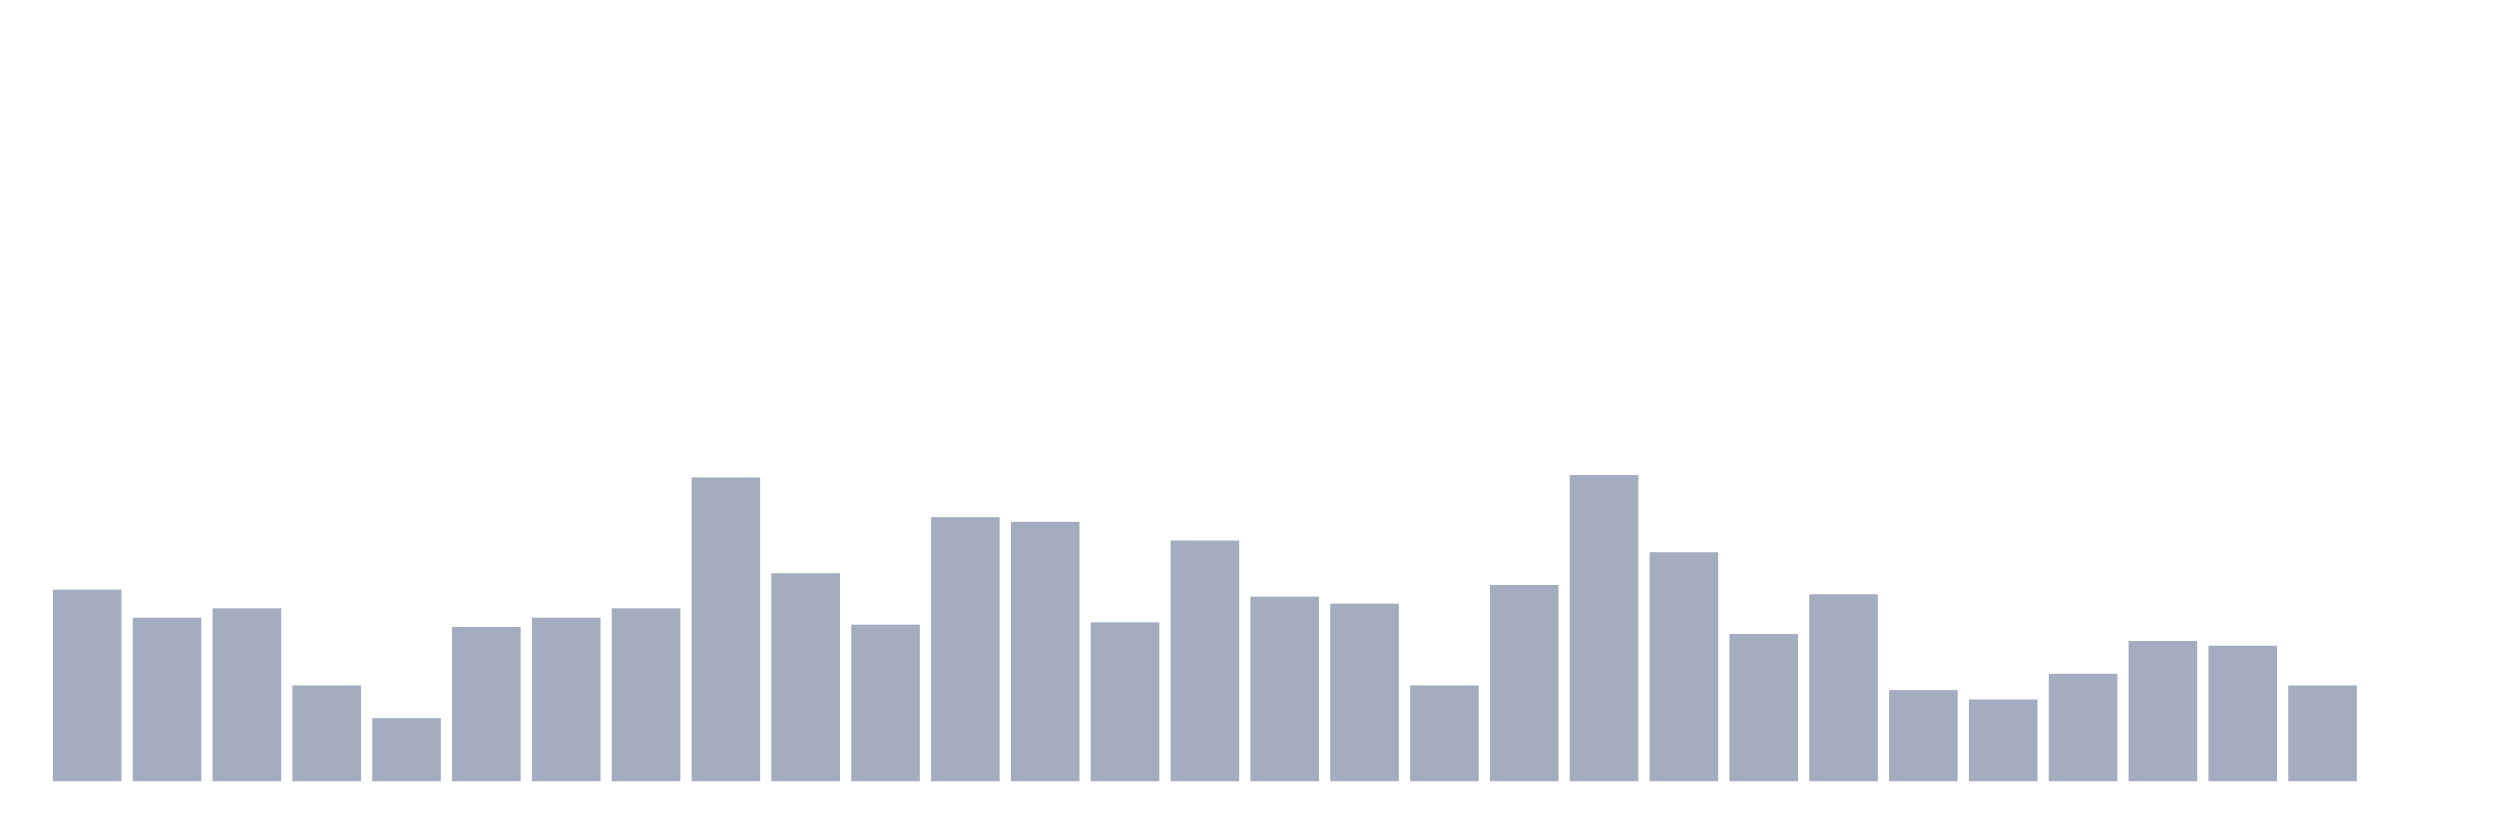
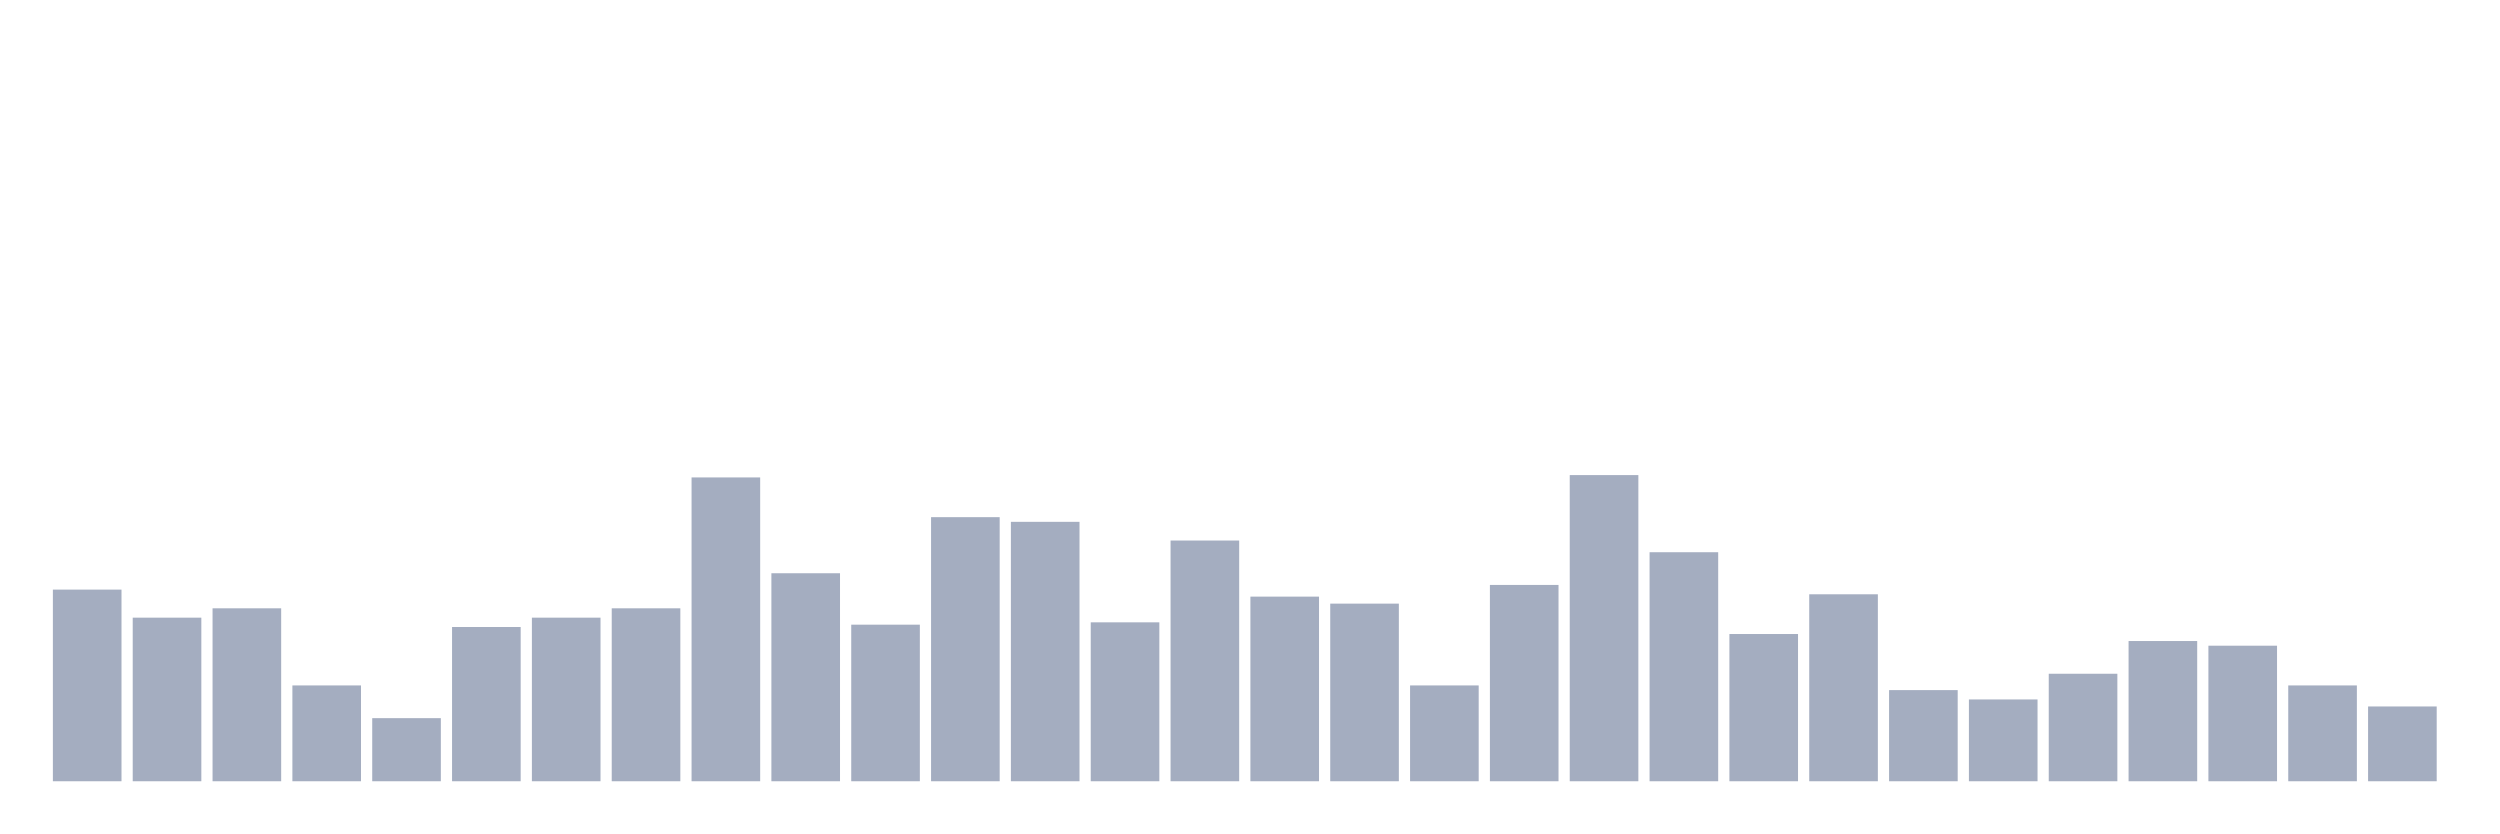
<svg xmlns="http://www.w3.org/2000/svg" viewBox="0 0 480 160">
  <g transform="translate(10,10)">
    <rect class="bar" x="0.153" width="13.175" y="103.205" height="36.795" fill="rgb(164,173,192)" />
    <rect class="bar" x="15.482" width="13.175" y="108.59" height="31.41" fill="rgb(164,173,192)" />
    <rect class="bar" x="30.81" width="13.175" y="106.795" height="33.205" fill="rgb(164,173,192)" />
    <rect class="bar" x="46.138" width="13.175" y="121.603" height="18.397" fill="rgb(164,173,192)" />
    <rect class="bar" x="61.466" width="13.175" y="127.885" height="12.115" fill="rgb(164,173,192)" />
    <rect class="bar" x="76.794" width="13.175" y="110.385" height="29.615" fill="rgb(164,173,192)" />
    <rect class="bar" x="92.123" width="13.175" y="108.59" height="31.41" fill="rgb(164,173,192)" />
    <rect class="bar" x="107.451" width="13.175" y="106.795" height="33.205" fill="rgb(164,173,192)" />
    <rect class="bar" x="122.779" width="13.175" y="81.667" height="58.333" fill="rgb(164,173,192)" />
    <rect class="bar" x="138.107" width="13.175" y="100.064" height="39.936" fill="rgb(164,173,192)" />
    <rect class="bar" x="153.436" width="13.175" y="109.936" height="30.064" fill="rgb(164,173,192)" />
    <rect class="bar" x="168.764" width="13.175" y="89.295" height="50.705" fill="rgb(164,173,192)" />
    <rect class="bar" x="184.092" width="13.175" y="90.192" height="49.808" fill="rgb(164,173,192)" />
    <rect class="bar" x="199.42" width="13.175" y="109.487" height="30.513" fill="rgb(164,173,192)" />
    <rect class="bar" x="214.748" width="13.175" y="93.782" height="46.218" fill="rgb(164,173,192)" />
    <rect class="bar" x="230.077" width="13.175" y="104.551" height="35.449" fill="rgb(164,173,192)" />
    <rect class="bar" x="245.405" width="13.175" y="105.897" height="34.103" fill="rgb(164,173,192)" />
    <rect class="bar" x="260.733" width="13.175" y="121.603" height="18.397" fill="rgb(164,173,192)" />
    <rect class="bar" x="276.061" width="13.175" y="102.308" height="37.692" fill="rgb(164,173,192)" />
    <rect class="bar" x="291.39" width="13.175" y="81.218" height="58.782" fill="rgb(164,173,192)" />
    <rect class="bar" x="306.718" width="13.175" y="96.026" height="43.974" fill="rgb(164,173,192)" />
    <rect class="bar" x="322.046" width="13.175" y="111.731" height="28.269" fill="rgb(164,173,192)" />
    <rect class="bar" x="337.374" width="13.175" y="104.103" height="35.897" fill="rgb(164,173,192)" />
    <rect class="bar" x="352.702" width="13.175" y="122.5" height="17.5" fill="rgb(164,173,192)" />
    <rect class="bar" x="368.031" width="13.175" y="124.295" height="15.705" fill="rgb(164,173,192)" />
    <rect class="bar" x="383.359" width="13.175" y="119.359" height="20.641" fill="rgb(164,173,192)" />
    <rect class="bar" x="398.687" width="13.175" y="113.077" height="26.923" fill="rgb(164,173,192)" />
    <rect class="bar" x="414.015" width="13.175" y="113.974" height="26.026" fill="rgb(164,173,192)" />
    <rect class="bar" x="429.344" width="13.175" y="121.603" height="18.397" fill="rgb(164,173,192)" />
-     <rect class="bar" x="444.672" width="13.175" y="140" height="0" fill="rgb(164,173,192)" />
+     <rect class="bar" x="444.672" width="13.175" y="125.641" height="14.359" fill="rgb(164,173,192)" />
  </g>
</svg>
